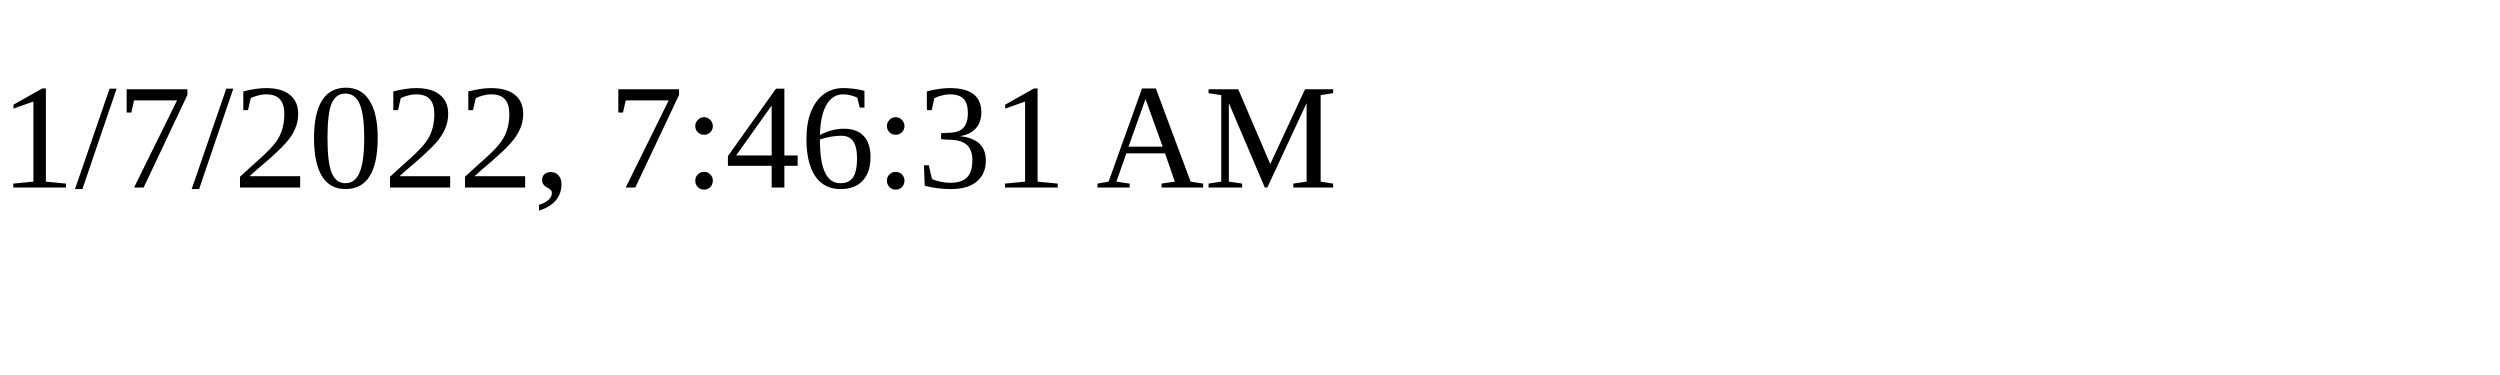
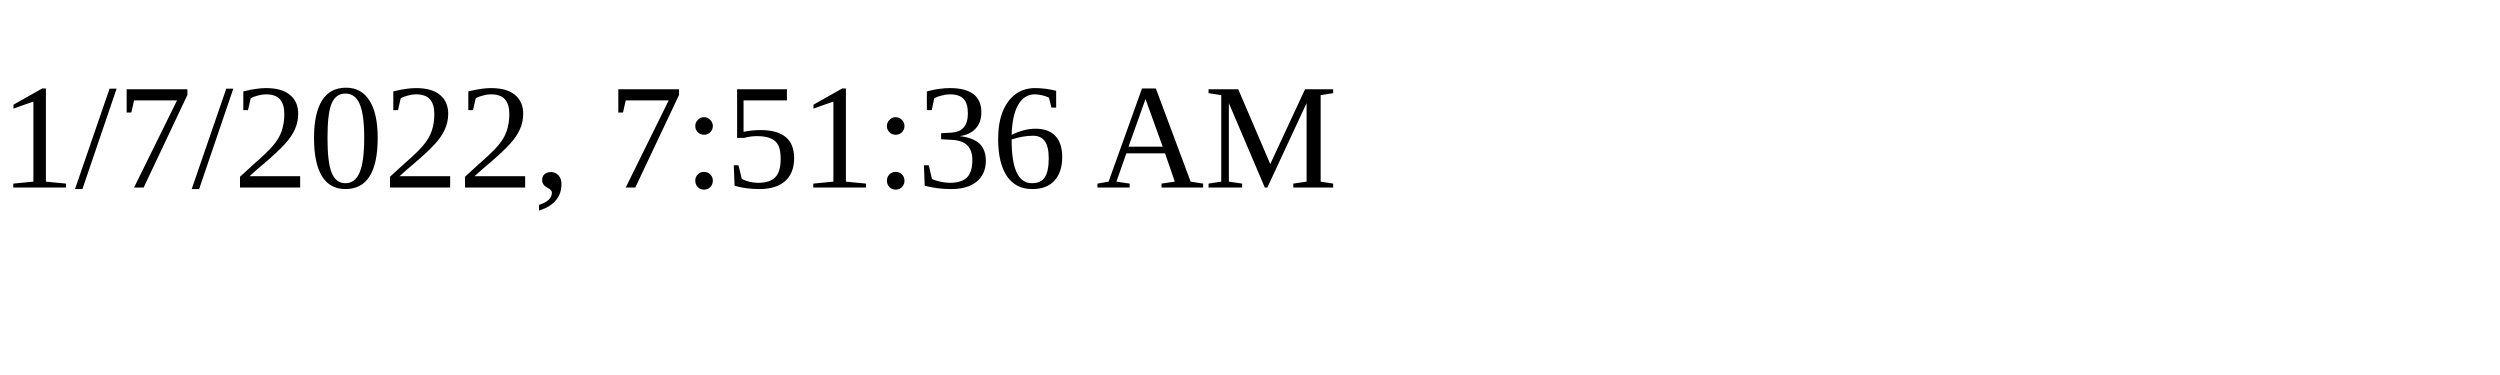
<svg xmlns="http://www.w3.org/2000/svg" height="30" width="200">
-   <text x="0" y="15">1/7/2022, 7:46:31 AM</text>
+   <text x="0" y="15">1/7/2022, 7:51:36 AM</text>
</svg>
